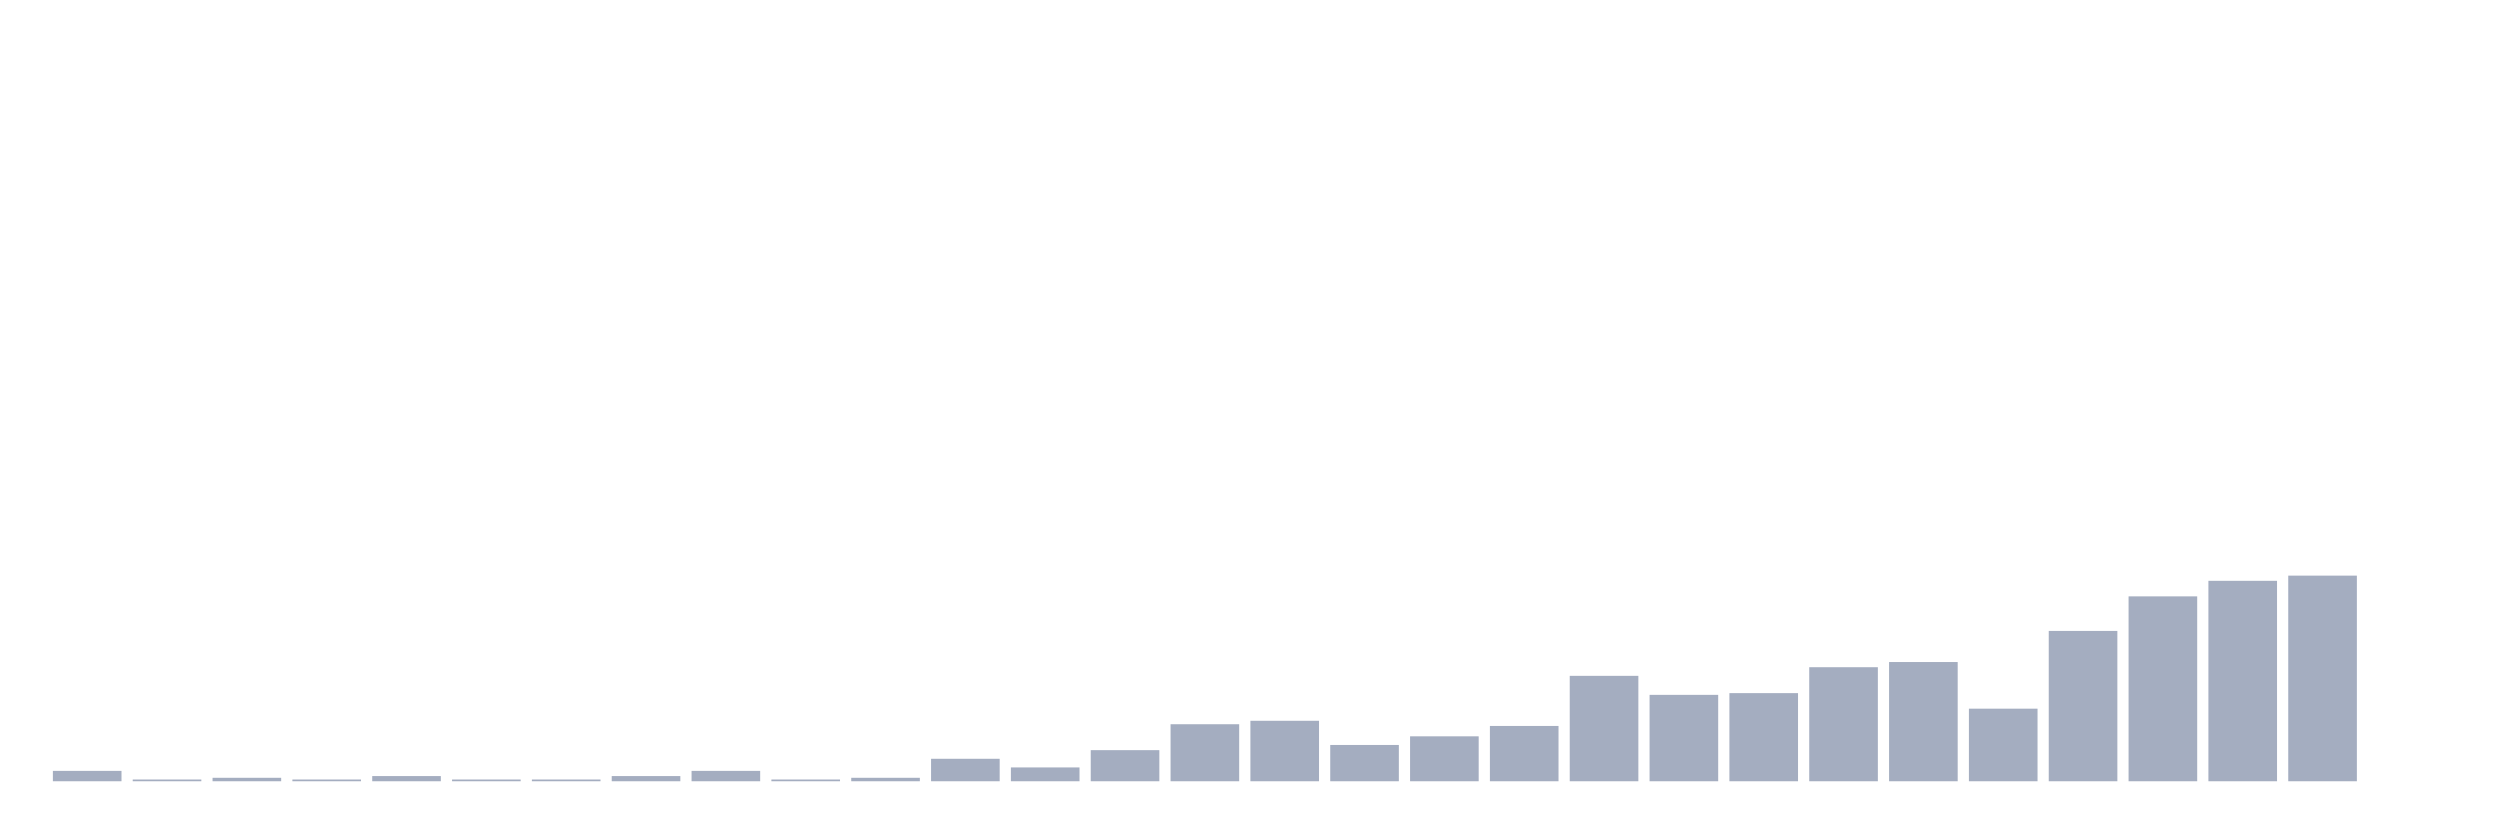
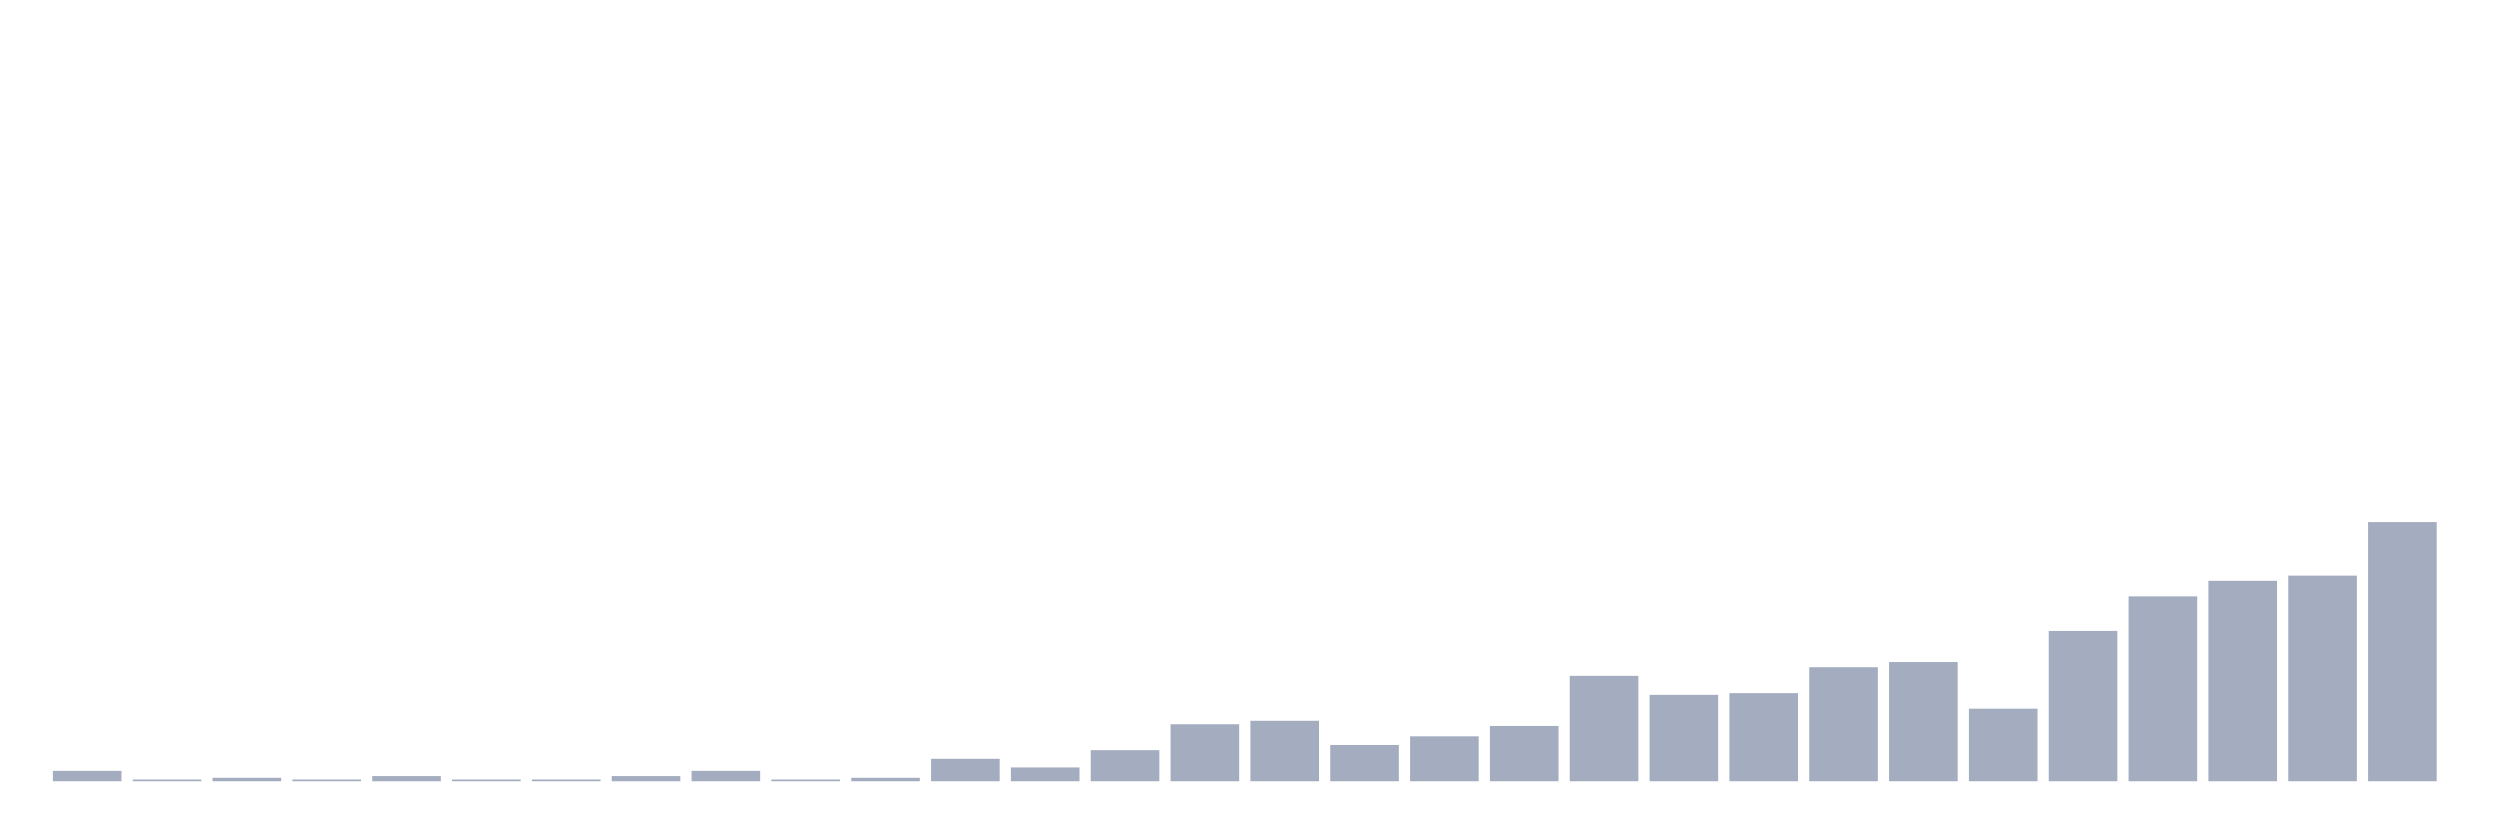
<svg xmlns="http://www.w3.org/2000/svg" viewBox="0 0 480 160">
  <g transform="translate(10,10)">
    <rect class="bar" x="0.153" width="13.175" y="138.009" height="1.991" fill="rgb(164,173,192)" />
    <rect class="bar" x="15.482" width="13.175" y="139.668" height="0.332" fill="rgb(164,173,192)" />
    <rect class="bar" x="30.81" width="13.175" y="139.336" height="0.664" fill="rgb(164,173,192)" />
    <rect class="bar" x="46.138" width="13.175" y="139.668" height="0.332" fill="rgb(164,173,192)" />
    <rect class="bar" x="61.466" width="13.175" y="139.005" height="0.995" fill="rgb(164,173,192)" />
    <rect class="bar" x="76.794" width="13.175" y="139.668" height="0.332" fill="rgb(164,173,192)" />
    <rect class="bar" x="92.123" width="13.175" y="139.668" height="0.332" fill="rgb(164,173,192)" />
    <rect class="bar" x="107.451" width="13.175" y="139.005" height="0.995" fill="rgb(164,173,192)" />
    <rect class="bar" x="122.779" width="13.175" y="138.009" height="1.991" fill="rgb(164,173,192)" />
    <rect class="bar" x="138.107" width="13.175" y="139.668" height="0.332" fill="rgb(164,173,192)" />
    <rect class="bar" x="153.436" width="13.175" y="139.336" height="0.664" fill="rgb(164,173,192)" />
    <rect class="bar" x="168.764" width="13.175" y="135.687" height="4.313" fill="rgb(164,173,192)" />
    <rect class="bar" x="184.092" width="13.175" y="137.346" height="2.654" fill="rgb(164,173,192)" />
    <rect class="bar" x="199.42" width="13.175" y="134.028" height="5.972" fill="rgb(164,173,192)" />
    <rect class="bar" x="214.748" width="13.175" y="129.052" height="10.948" fill="rgb(164,173,192)" />
    <rect class="bar" x="230.077" width="13.175" y="128.389" height="11.611" fill="rgb(164,173,192)" />
    <rect class="bar" x="245.405" width="13.175" y="133.033" height="6.967" fill="rgb(164,173,192)" />
    <rect class="bar" x="260.733" width="13.175" y="131.374" height="8.626" fill="rgb(164,173,192)" />
    <rect class="bar" x="276.061" width="13.175" y="129.384" height="10.616" fill="rgb(164,173,192)" />
    <rect class="bar" x="291.39" width="13.175" y="119.763" height="20.237" fill="rgb(164,173,192)" />
    <rect class="bar" x="306.718" width="13.175" y="123.412" height="16.588" fill="rgb(164,173,192)" />
    <rect class="bar" x="322.046" width="13.175" y="123.081" height="16.919" fill="rgb(164,173,192)" />
    <rect class="bar" x="337.374" width="13.175" y="118.104" height="21.896" fill="rgb(164,173,192)" />
    <rect class="bar" x="352.702" width="13.175" y="117.109" height="22.891" fill="rgb(164,173,192)" />
    <rect class="bar" x="368.031" width="13.175" y="126.066" height="13.934" fill="rgb(164,173,192)" />
    <rect class="bar" x="383.359" width="13.175" y="111.137" height="28.863" fill="rgb(164,173,192)" />
    <rect class="bar" x="398.687" width="13.175" y="104.502" height="35.498" fill="rgb(164,173,192)" />
    <rect class="bar" x="414.015" width="13.175" y="101.517" height="38.483" fill="rgb(164,173,192)" />
    <rect class="bar" x="429.344" width="13.175" y="100.521" height="39.479" fill="rgb(164,173,192)" />
-     <rect class="bar" x="444.672" width="13.175" y="140" height="0" fill="rgb(164,173,192)" />
+     <rect class="bar" x="444.672" width="13.175" y="90.237" height="49.763" fill="rgb(164,173,192)" />
  </g>
</svg>
